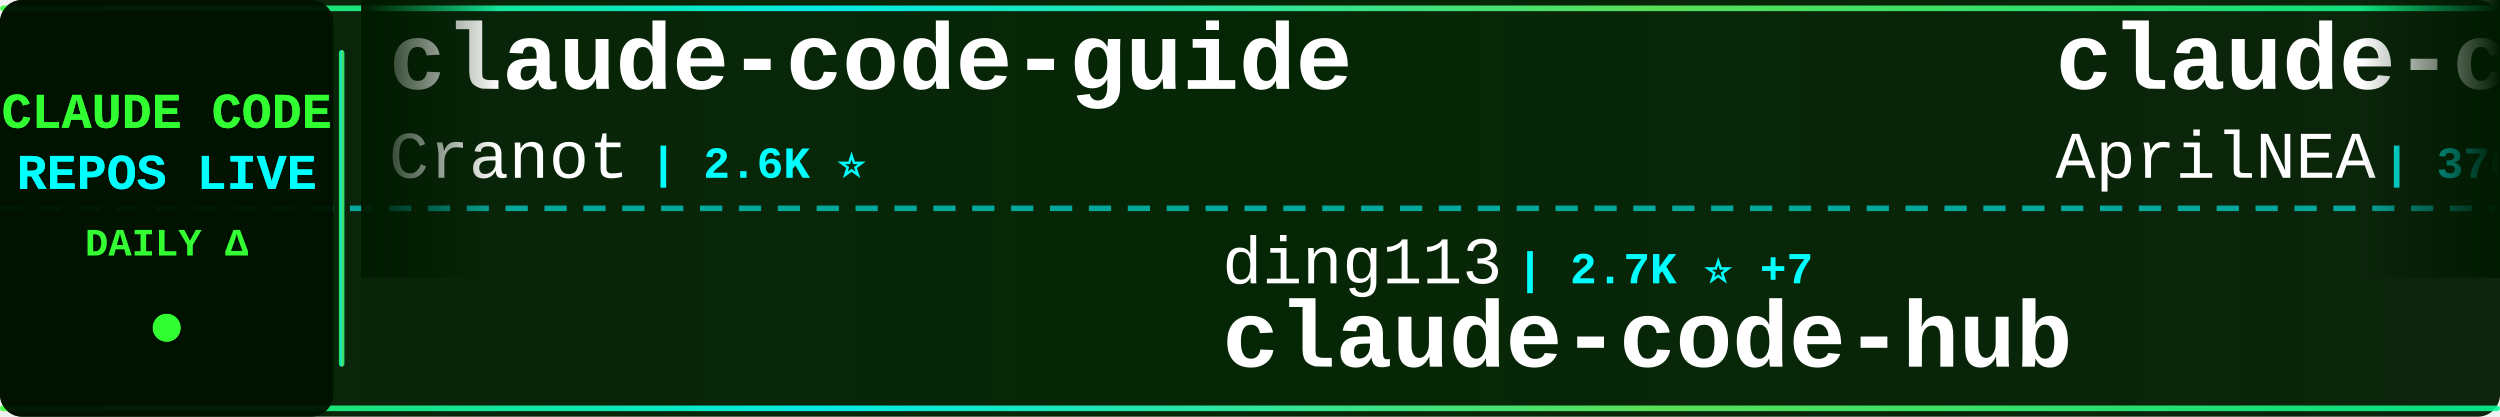
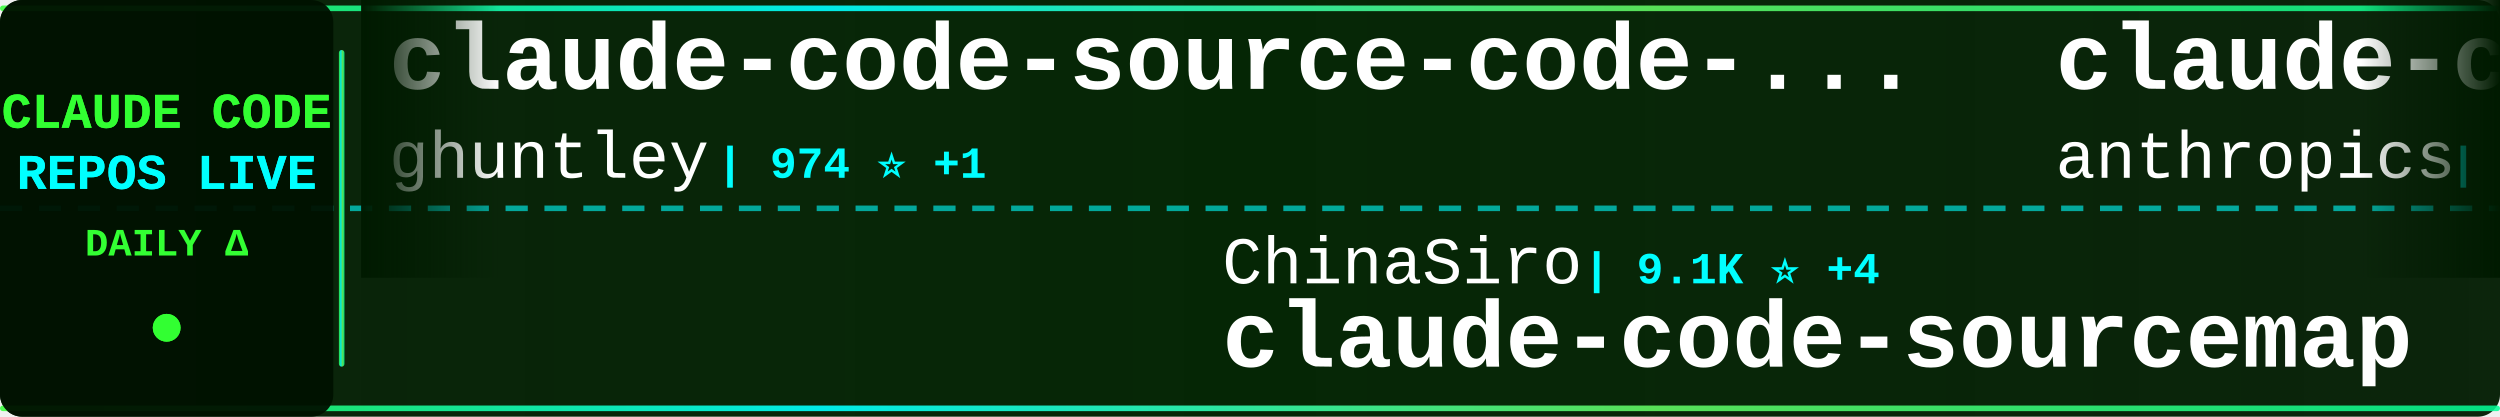
<svg xmlns="http://www.w3.org/2000/svg" width="900" height="150">
  <defs>
    <linearGradient id="tickerBg" x1="0%" y1="0%" x2="100%" y2="0%">
      <stop offset="0%" style="stop-color:#001a00;stop-opacity:0.95" />
      <stop offset="50%" style="stop-color:#002200;stop-opacity:0.98" />
      <stop offset="100%" style="stop-color:#001a00;stop-opacity:0.95" />
    </linearGradient>
    <linearGradient id="borderGrad" x1="0%" y1="0%" x2="100%" y2="0%">
      <stop offset="0%" style="stop-color:#33ff33;stop-opacity:0.85">
        <animate attributeName="stop-opacity" values="0.85;1;0.85" dur="2s" repeatCount="indefinite" />
      </stop>
      <stop offset="33%" style="stop-color:#00ffff;stop-opacity:0.9">
        <animate attributeName="stop-opacity" values="0.9;1;0.9" dur="2.2s" repeatCount="indefinite" />
      </stop>
      <stop offset="66%" style="stop-color:#66ff66;stop-opacity:0.85">
        <animate attributeName="stop-opacity" values="0.85;1;0.85" dur="1.8s" repeatCount="indefinite" />
      </stop>
      <stop offset="100%" style="stop-color:#00ff99;stop-opacity:0.85">
        <animate attributeName="stop-opacity" values="0.85;1;0.85" dur="2s" repeatCount="indefinite" />
      </stop>
    </linearGradient>
    <filter id="textGlow">
      <feGaussianBlur stdDeviation="0.1" result="coloredBlur" />
      <feMerge>
        <feMergeNode in="coloredBlur" />
        <feMergeNode in="SourceGraphic" />
      </feMerge>
    </filter>
    <filter id="metricGlow">
      <feGaussianBlur stdDeviation="0.2" result="coloredBlur" />
      <feMerge>
        <feMergeNode in="coloredBlur" />
        <feMergeNode in="SourceGraphic" />
      </feMerge>
    </filter>
    <linearGradient id="leftFade" x1="0%" y1="0%" x2="100%" y2="0%">
      <stop offset="0%" style="stop-color:#001a00;stop-opacity:1" />
      <stop offset="100%" style="stop-color:#001a00;stop-opacity:0" />
    </linearGradient>
    <linearGradient id="rightFade" x1="0%" y1="0%" x2="100%" y2="0%">
      <stop offset="0%" style="stop-color:#001a00;stop-opacity:0" />
      <stop offset="100%" style="stop-color:#001a00;stop-opacity:1" />
    </linearGradient>
  </defs>
  <rect width="900" height="150" fill="url(#tickerBg)" rx="8" />
  <rect x="0" y="2" width="900" height="2" fill="url(#borderGrad)" rx="1" />
  <rect x="0" y="146" width="900" height="2" fill="url(#borderGrad)" rx="1" />
  <line x1="0" y1="75" x2="900" y2="75" stroke="#00ffff" stroke-width="2" stroke-dasharray="8 6" opacity="0.6" />
  <rect x="0" y="0" width="120" height="150" fill="#001100" opacity="0.95" rx="8" />
  <text x="60" y="46" font-family="'Courier New', monospace" font-size="18" font-weight="bold" fill="#33ff33" text-anchor="middle" filter="url(#textGlow)">
    CLAUDE CODE
  </text>
  <text x="60" y="68" font-family="'Courier New', monospace" font-size="18" font-weight="bold" fill="#00ffff" text-anchor="middle" filter="url(#textGlow)">
    REPOS LIVE
  </text>
  <text x="60" y="92" font-family="'Courier New', monospace" font-size="14" font-weight="bold" fill="#33ff33" text-anchor="middle">
    DAILY Δ
  </text>
  <circle cx="60" cy="118" r="5" fill="#33ff33" filter="url(#metricGlow)">
    <animate attributeName="r" values="4;6;4" dur="1.5s" repeatCount="indefinite" />
    <animate attributeName="opacity" values="0.6;1;0.6" dur="1.5s" repeatCount="indefinite" />
  </circle>
  <rect x="122" y="18" width="2" height="114" fill="url(#borderGrad)" rx="1" />
  <clipPath id="tickerClip">
    <rect x="130" y="0" width="770" height="150" />
  </clipPath>
  <g clip-path="url(#tickerClip)">
    <g id="tickerItems">
      <animateTransform attributeName="transform" attributeType="XML" type="translate" from="0 0" to="-3000 0" dur="54s" repeatCount="indefinite" />
      <g transform="translate(0, 0)">
-         <text x="140" y="32" font-family="'Courier New', monospace" font-size="34" font-weight="bold" fill="#ffffff">claude-code-guide</text>
-         <text x="140" y="64" font-family="'Courier New', monospace" font-size="24" font-weight="normal" fill="#ffffff" opacity="1.0">Cranot</text>
-         <text x="234" y="64" font-family="'Courier New', monospace" font-size="16" font-weight="bold" fill="#00ffff"> | 2.6K ⭐</text>
+         <text x="140" y="32" font-family="'Courier New', monospace" font-size="34" font-weight="bold" fill="#ffffff">claude-code-source-code-...</text>
+         <text x="140" y="64" font-family="'Courier New', monospace" font-size="24" font-weight="normal" fill="#ffffff" opacity="1.0">ghuntley</text>
+         <text x="258" y="64" font-family="'Courier New', monospace" font-size="16" font-weight="bold" fill="#00ffff"> | 974 ⭐ +1</text>
      </g>
      <g transform="translate(300, 0)">
-         <text x="140" y="102" font-family="'Courier New', monospace" font-size="24" font-weight="normal" fill="#ffffff" opacity="1.0">ding113</text>
-         <text x="246" y="102" font-family="'Courier New', monospace" font-size="16" font-weight="bold" fill="#00ffff"> | 2.7K ⭐ +7</text>
-         <text x="140" y="132" font-family="'Courier New', monospace" font-size="34" font-weight="bold" fill="#ffffff">claude-code-hub</text>
+         <text x="140" y="102" font-family="'Courier New', monospace" font-size="24" font-weight="normal" fill="#ffffff" opacity="1.0">ChinaSiro</text>
+         <text x="270" y="102" font-family="'Courier New', monospace" font-size="16" font-weight="bold" fill="#00ffff"> | 9.1K ⭐ +4</text>
+         <text x="140" y="132" font-family="'Courier New', monospace" font-size="34" font-weight="bold" fill="#ffffff">claude-code-sourcemap</text>
      </g>
      <g transform="translate(600, 0)">
-         <text x="140" y="32" font-family="'Courier New', monospace" font-size="34" font-weight="bold" fill="#ffffff">claude-code-source</text>
-         <text x="140" y="64" font-family="'Courier New', monospace" font-size="24" font-weight="normal" fill="#ffffff" opacity="1.0">AprilNEA</text>
-         <text x="258" y="64" font-family="'Courier New', monospace" font-size="16" font-weight="bold" fill="#00ffff"> | 376 ⭐ +1</text>
+         <text x="140" y="32" font-family="'Courier New', monospace" font-size="34" font-weight="bold" fill="#ffffff">claude-code-security-rev...</text>
+         <text x="140" y="64" font-family="'Courier New', monospace" font-size="24" font-weight="normal" fill="#ffffff" opacity="1.0">anthropics</text>
+         <text x="282" y="64" font-family="'Courier New', monospace" font-size="16" font-weight="bold" fill="#00ffff"> | 4.5K ⭐ +11</text>
      </g>
      <g transform="translate(900, 0)">
-         <text x="140" y="102" font-family="'Courier New', monospace" font-size="24" font-weight="normal" fill="#ffffff" opacity="1.0">luyao618</text>
-         <text x="258" y="102" font-family="'Courier New', monospace" font-size="16" font-weight="bold" fill="#00ffff"> | 1.3K ⭐ +3</text>
-         <text x="140" y="132" font-family="'Courier New', monospace" font-size="34" font-weight="bold" fill="#ffffff">Claude-Code-Source-Study</text>
+         <text x="140" y="102" font-family="'Courier New', monospace" font-size="24" font-weight="normal" fill="#ffffff" opacity="1.0">Piebald-AI</text>
+         <text x="282" y="102" font-family="'Courier New', monospace" font-size="16" font-weight="bold" fill="#00ffff"> | 9.8K ⭐ +32</text>
+         <text x="140" y="132" font-family="'Courier New', monospace" font-size="34" font-weight="bold" fill="#ffffff">claude-code-system-promp...</text>
      </g>
      <g transform="translate(1200, 0)">
-         <text x="140" y="32" font-family="'Courier New', monospace" font-size="34" font-weight="bold" fill="#ffffff">claude-code-analysis</text>
-         <text x="140" y="64" font-family="'Courier New', monospace" font-size="24" font-weight="normal" fill="#ffffff" opacity="1.0">liuup</text>
-         <text x="222" y="64" font-family="'Courier New', monospace" font-size="16" font-weight="bold" fill="#00ffff"> | 2.2K ⭐ +13</text>
+         <text x="140" y="32" font-family="'Courier New', monospace" font-size="34" font-weight="bold" fill="#ffffff">claude-code-hub</text>
+         <text x="140" y="64" font-family="'Courier New', monospace" font-size="24" font-weight="normal" fill="#ffffff" opacity="1.0">ding113</text>
+         <text x="246" y="64" font-family="'Courier New', monospace" font-size="16" font-weight="bold" fill="#00ffff"> | 2.7K ⭐ +8</text>
      </g>
      <g transform="translate(1500, 0)">
+         <text x="140" y="102" font-family="'Courier New', monospace" font-size="24" font-weight="normal" fill="#ffffff" opacity="1.0">sickn33</text>
+         <text x="246" y="102" font-family="'Courier New', monospace" font-size="16" font-weight="bold" fill="#00ffff"> | 36.0K ⭐ +104</text>
+         <text x="140" y="132" font-family="'Courier New', monospace" font-size="34" font-weight="bold" fill="#ffffff">antigravity-awesome-skil...</text>
+       </g>
+       <g transform="translate(1800, 0)">
+         <text x="140" y="32" font-family="'Courier New', monospace" font-size="34" font-weight="bold" fill="#ffffff">claude-coder</text>
+         <text x="140" y="64" font-family="'Courier New', monospace" font-size="24" font-weight="normal" fill="#ffffff" opacity="1.0">kodu-ai</text>
+         <text x="246" y="64" font-family="'Courier New', monospace" font-size="16" font-weight="bold" fill="#00ffff"> | 5.3K ⭐ +1</text>
+       </g>
+       <g transform="translate(2100, 0)">
        <text x="140" y="102" font-family="'Courier New', monospace" font-size="24" font-weight="normal" fill="#ffffff" opacity="1.0">feiskyer</text>
-         <text x="258" y="102" font-family="'Courier New', monospace" font-size="16" font-weight="bold" fill="#00ffff"> | 1.5K ⭐ +3</text>
+         <text x="258" y="102" font-family="'Courier New', monospace" font-size="16" font-weight="bold" fill="#00ffff"> | 1.5K ⭐ +4</text>
        <text x="140" y="132" font-family="'Courier New', monospace" font-size="34" font-weight="bold" fill="#ffffff">claude-code-settings</text>
      </g>
-       <g transform="translate(1800, 0)">
-         <text x="140" y="32" font-family="'Courier New', monospace" font-size="34" font-weight="bold" fill="#ffffff">happy</text>
-         <text x="140" y="64" font-family="'Courier New', monospace" font-size="24" font-weight="normal" fill="#ffffff" opacity="1.0">slopus</text>
-         <text x="234" y="64" font-family="'Courier New', monospace" font-size="16" font-weight="bold" fill="#00ffff"> | 19.7K ⭐ +79</text>
-       </g>
-       <g transform="translate(2100, 0)">
-         <text x="140" y="102" font-family="'Courier New', monospace" font-size="24" font-weight="normal" fill="#ffffff" opacity="1.0">pengchengneo</text>
-         <text x="306" y="102" font-family="'Courier New', monospace" font-size="16" font-weight="bold" fill="#00ffff"> | 1.3K ⭐ +1</text>
-         <text x="140" y="132" font-family="'Courier New', monospace" font-size="34" font-weight="bold" fill="#ffffff">Claude-Code</text>
-       </g>
      <g transform="translate(2400, 0)">
-         <text x="140" y="32" font-family="'Courier New', monospace" font-size="34" font-weight="bold" fill="#ffffff">Claude-Code-Game-Studios</text>
-         <text x="140" y="64" font-family="'Courier New', monospace" font-size="24" font-weight="normal" fill="#ffffff" opacity="1.0">Donchitos</text>
-         <text x="270" y="64" font-family="'Courier New', monospace" font-size="16" font-weight="bold" fill="#00ffff"> | 16.9K ⭐ +76</text>
+         <text x="140" y="32" font-family="'Courier New', monospace" font-size="34" font-weight="bold" fill="#ffffff">ClaudeCode</text>
+         <text x="140" y="64" font-family="'Courier New', monospace" font-size="24" font-weight="normal" fill="#ffffff" opacity="1.0">guanshan</text>
+         <text x="258" y="64" font-family="'Courier New', monospace" font-size="16" font-weight="bold" fill="#00ffff"> | 57 ⭐</text>
      </g>
      <g transform="translate(2700, 0)">
-         <text x="140" y="102" font-family="'Courier New', monospace" font-size="24" font-weight="normal" fill="#ffffff" opacity="1.0">fuergaosi233</text>
-         <text x="306" y="102" font-family="'Courier New', monospace" font-size="16" font-weight="bold" fill="#00ffff"> | 2.5K ⭐ +6</text>
-         <text x="140" y="132" font-family="'Courier New', monospace" font-size="34" font-weight="bold" fill="#ffffff">claude-code-proxy</text>
+         <text x="140" y="102" font-family="'Courier New', monospace" font-size="24" font-weight="normal" fill="#ffffff" opacity="1.0">router-for-me</text>
+         <text x="318" y="102" font-family="'Courier New', monospace" font-size="16" font-weight="bold" fill="#00ffff"> | 30.2K ⭐ +150</text>
+         <text x="140" y="132" font-family="'Courier New', monospace" font-size="34" font-weight="bold" fill="#ffffff">CLIProxyAPI</text>
      </g>
      <g transform="translate(3000, 0)">
-         <text x="140" y="32" font-family="'Courier New', monospace" font-size="34" font-weight="bold" fill="#ffffff">claude-code-guide</text>
-         <text x="140" y="64" font-family="'Courier New', monospace" font-size="24" font-weight="normal" fill="#ffffff" opacity="1.0">Cranot</text>
-         <text x="234" y="64" font-family="'Courier New', monospace" font-size="16" font-weight="bold" fill="#00ffff"> | 2.6K ⭐</text>
+         <text x="140" y="32" font-family="'Courier New', monospace" font-size="34" font-weight="bold" fill="#ffffff">claude-code-source-code-...</text>
+         <text x="140" y="64" font-family="'Courier New', monospace" font-size="24" font-weight="normal" fill="#ffffff" opacity="1.0">ghuntley</text>
+         <text x="258" y="64" font-family="'Courier New', monospace" font-size="16" font-weight="bold" fill="#00ffff"> | 974 ⭐ +1</text>
      </g>
      <g transform="translate(3300, 0)">
-         <text x="140" y="102" font-family="'Courier New', monospace" font-size="24" font-weight="normal" fill="#ffffff" opacity="1.0">ding113</text>
-         <text x="246" y="102" font-family="'Courier New', monospace" font-size="16" font-weight="bold" fill="#00ffff"> | 2.7K ⭐ +7</text>
-         <text x="140" y="132" font-family="'Courier New', monospace" font-size="34" font-weight="bold" fill="#ffffff">claude-code-hub</text>
+         <text x="140" y="102" font-family="'Courier New', monospace" font-size="24" font-weight="normal" fill="#ffffff" opacity="1.0">ChinaSiro</text>
+         <text x="270" y="102" font-family="'Courier New', monospace" font-size="16" font-weight="bold" fill="#00ffff"> | 9.1K ⭐ +4</text>
+         <text x="140" y="132" font-family="'Courier New', monospace" font-size="34" font-weight="bold" fill="#ffffff">claude-code-sourcemap</text>
      </g>
      <g transform="translate(3600, 0)">
-         <text x="140" y="32" font-family="'Courier New', monospace" font-size="34" font-weight="bold" fill="#ffffff">claude-code-source</text>
-         <text x="140" y="64" font-family="'Courier New', monospace" font-size="24" font-weight="normal" fill="#ffffff" opacity="1.0">AprilNEA</text>
-         <text x="258" y="64" font-family="'Courier New', monospace" font-size="16" font-weight="bold" fill="#00ffff"> | 376 ⭐ +1</text>
+         <text x="140" y="32" font-family="'Courier New', monospace" font-size="34" font-weight="bold" fill="#ffffff">claude-code-security-rev...</text>
+         <text x="140" y="64" font-family="'Courier New', monospace" font-size="24" font-weight="normal" fill="#ffffff" opacity="1.0">anthropics</text>
+         <text x="282" y="64" font-family="'Courier New', monospace" font-size="16" font-weight="bold" fill="#00ffff"> | 4.5K ⭐ +11</text>
      </g>
      <g transform="translate(3900, 0)">
-         <text x="140" y="102" font-family="'Courier New', monospace" font-size="24" font-weight="normal" fill="#ffffff" opacity="1.0">luyao618</text>
-         <text x="258" y="102" font-family="'Courier New', monospace" font-size="16" font-weight="bold" fill="#00ffff"> | 1.3K ⭐ +3</text>
-         <text x="140" y="132" font-family="'Courier New', monospace" font-size="34" font-weight="bold" fill="#ffffff">Claude-Code-Source-Study</text>
+         <text x="140" y="102" font-family="'Courier New', monospace" font-size="24" font-weight="normal" fill="#ffffff" opacity="1.0">Piebald-AI</text>
+         <text x="282" y="102" font-family="'Courier New', monospace" font-size="16" font-weight="bold" fill="#00ffff"> | 9.8K ⭐ +32</text>
+         <text x="140" y="132" font-family="'Courier New', monospace" font-size="34" font-weight="bold" fill="#ffffff">claude-code-system-promp...</text>
      </g>
    </g>
  </g>
  <rect x="130" y="0" width="50" height="100" fill="url(#leftFade)" />
  <rect x="850" y="0" width="50" height="100" fill="url(#rightFade)" />
</svg>
